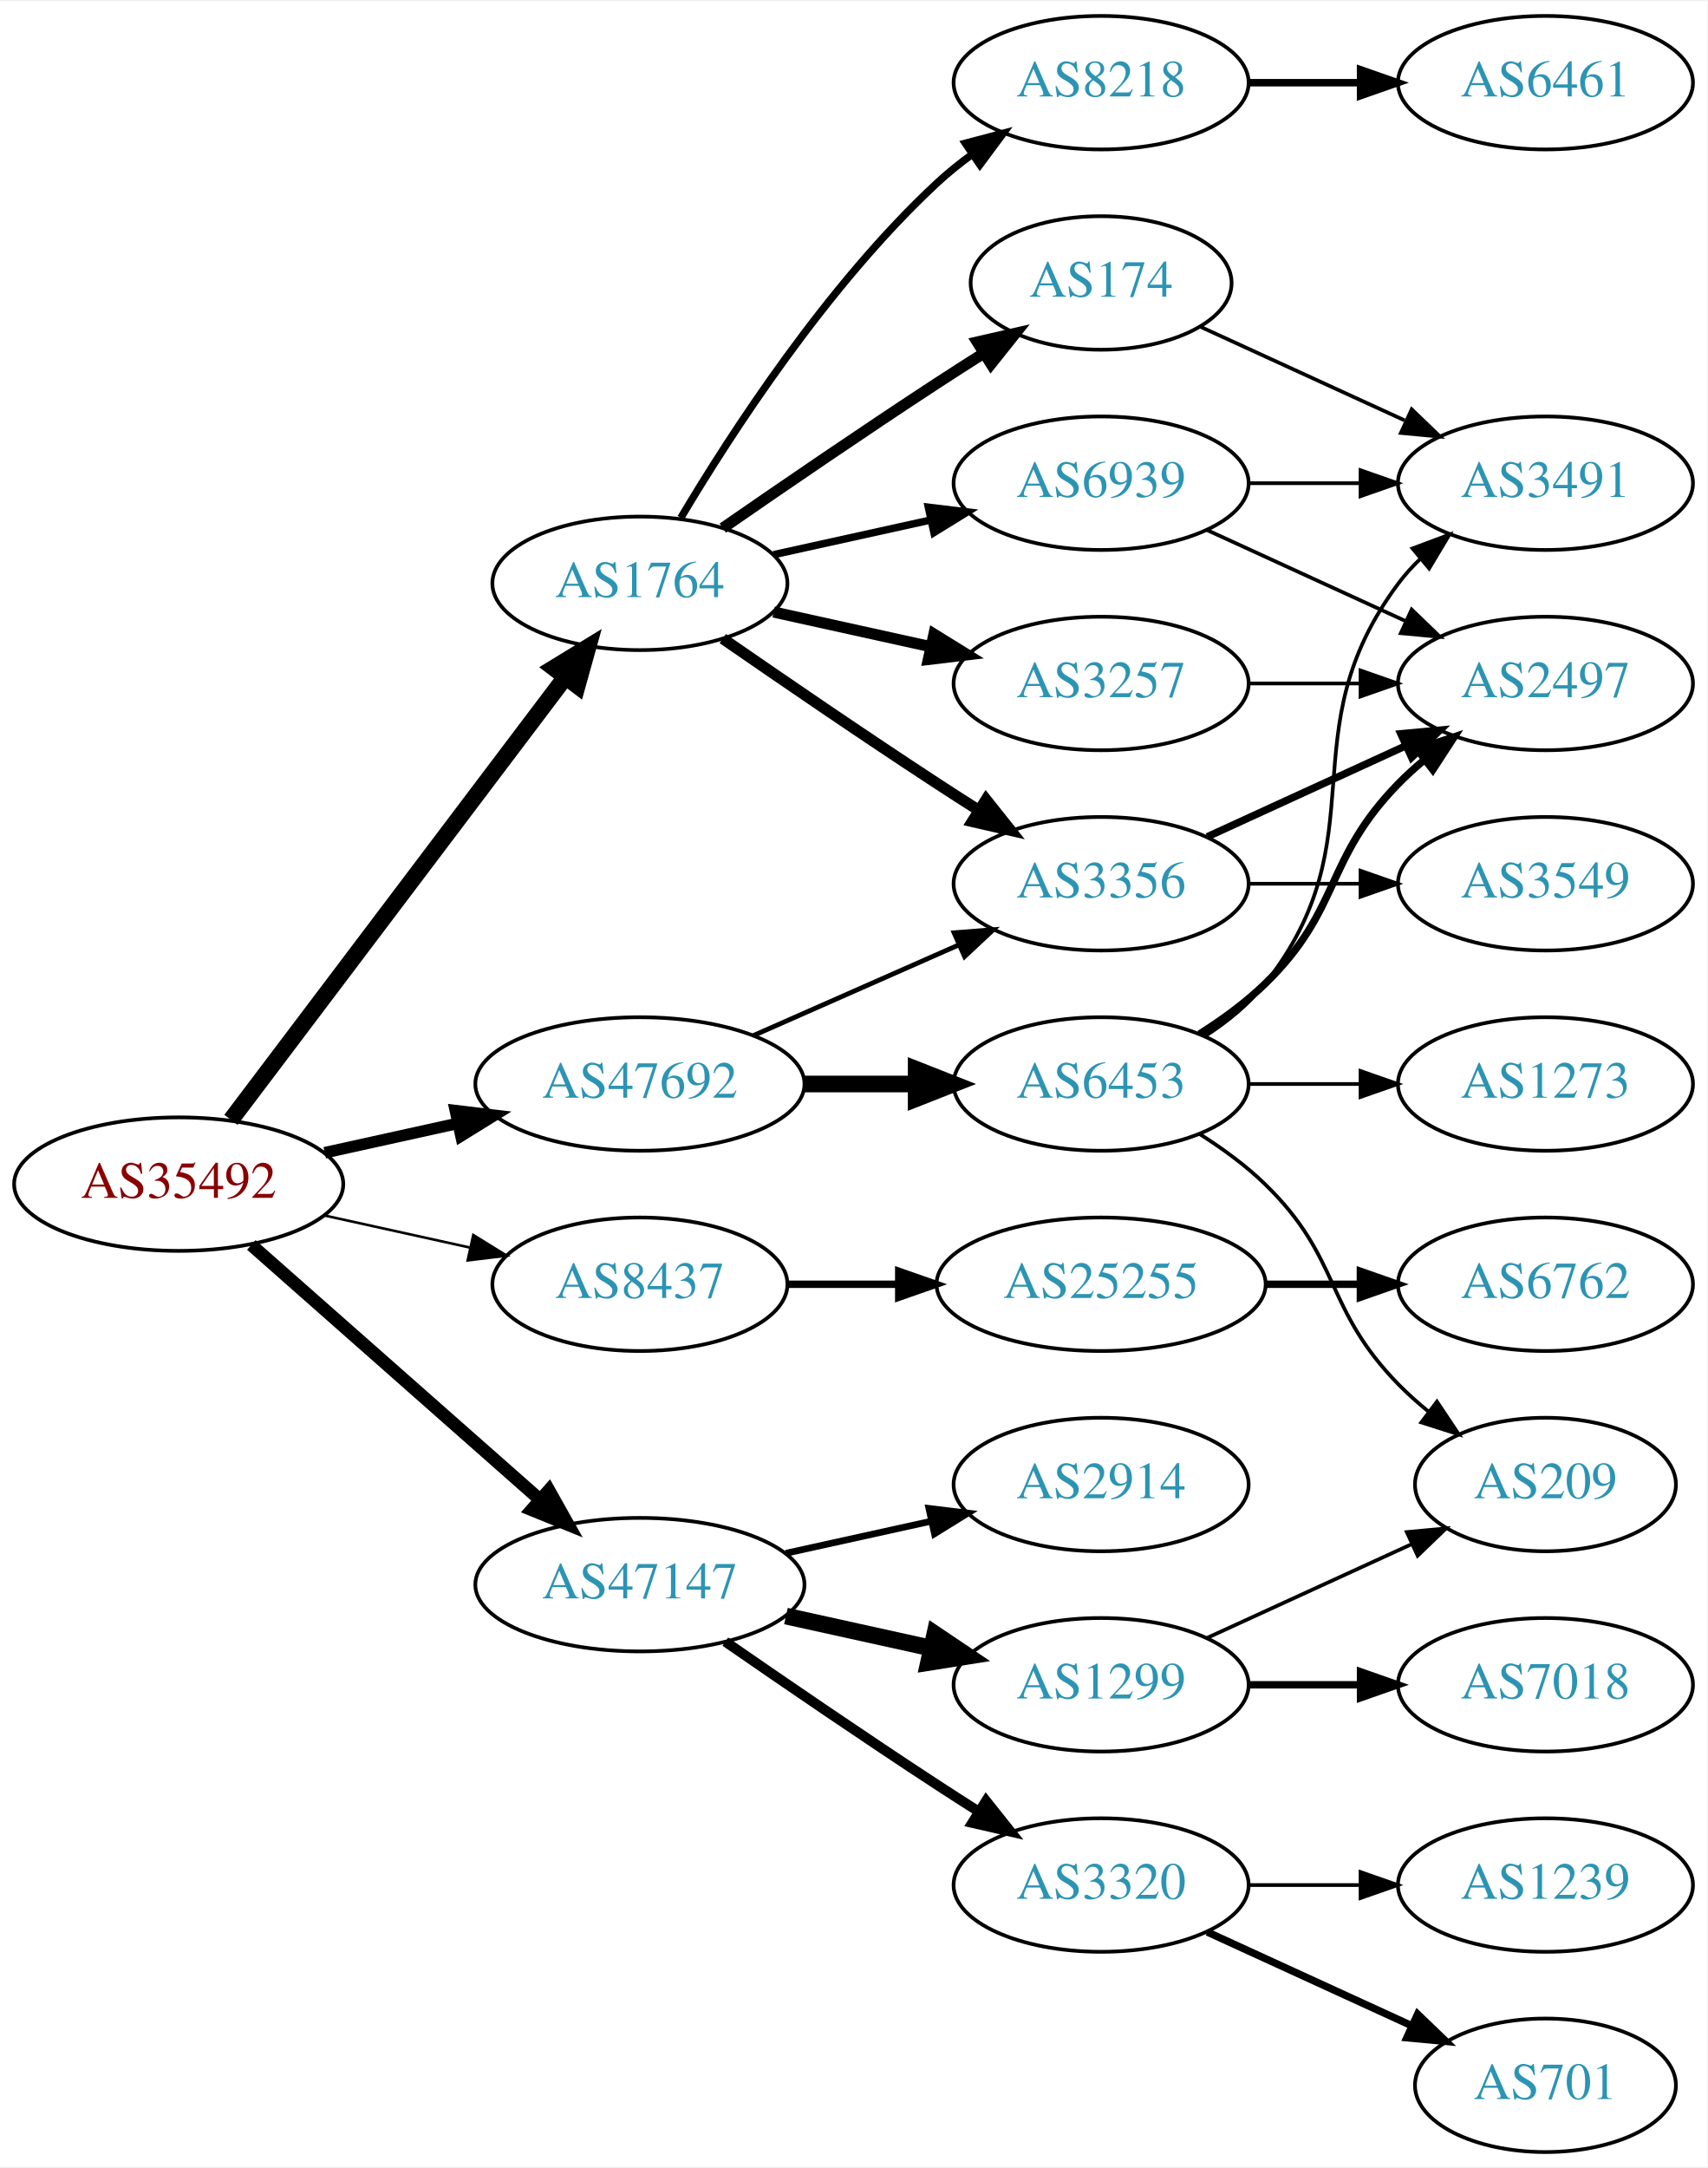
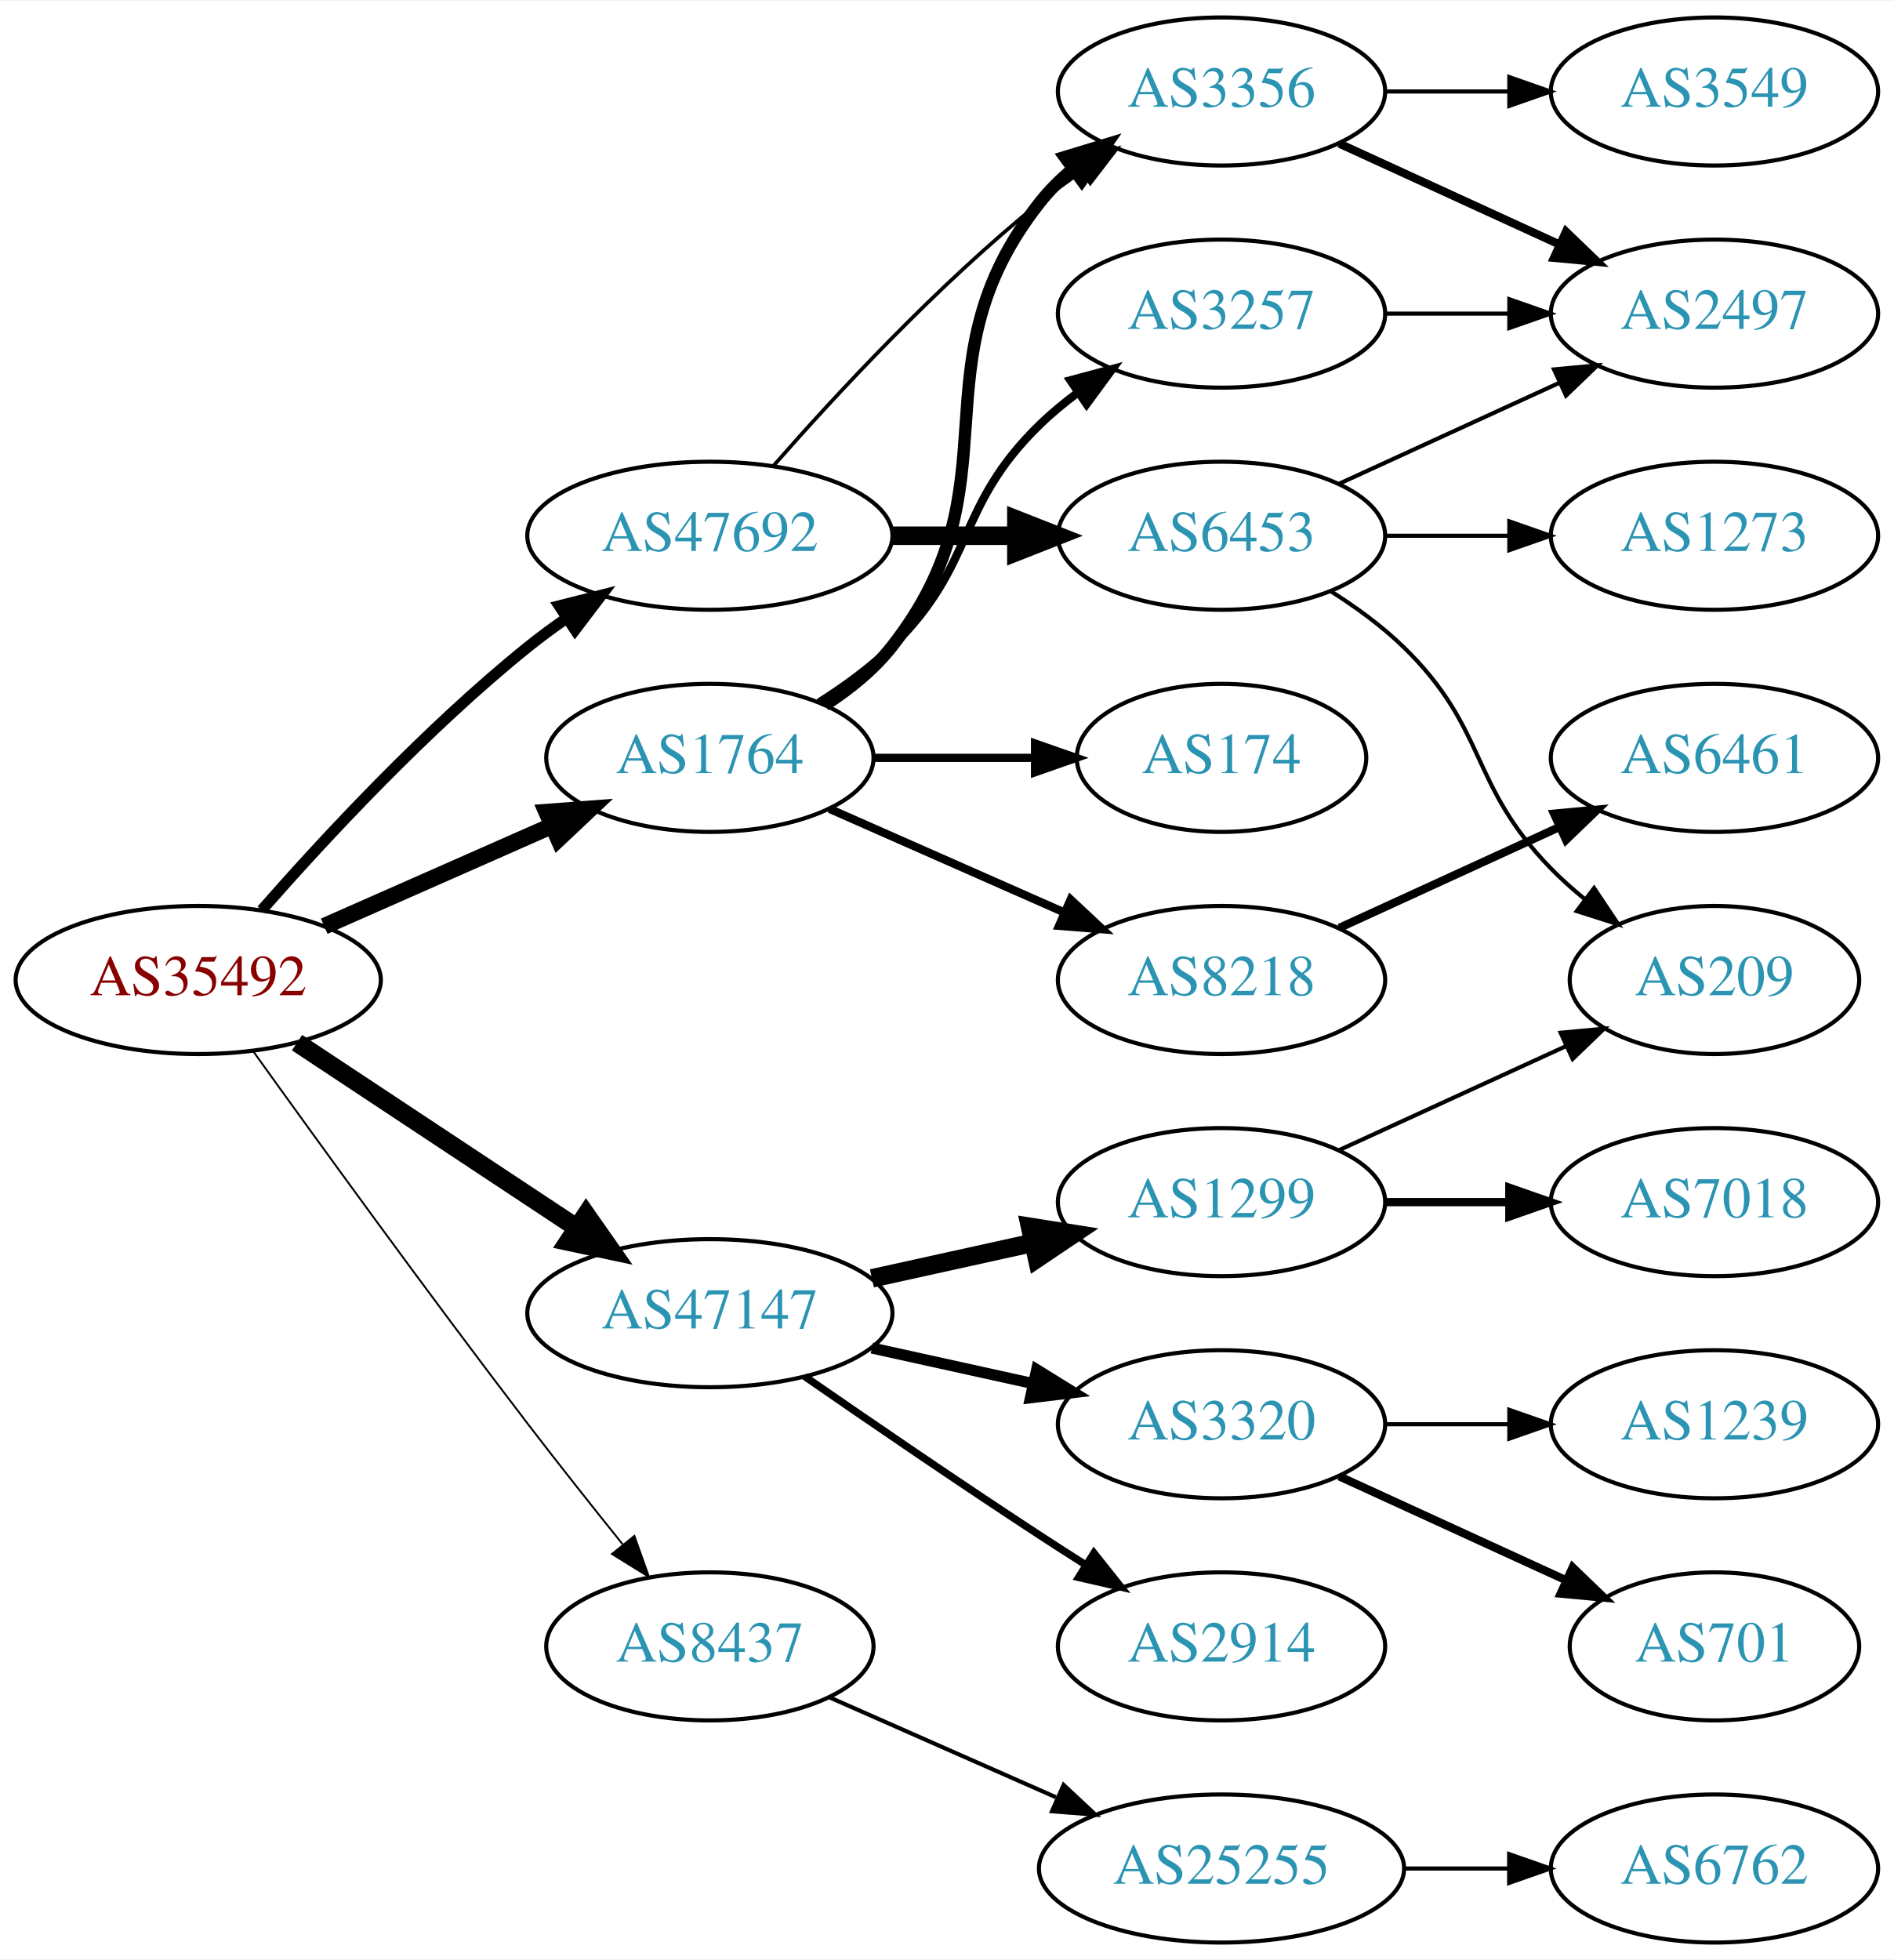
- <svg xmlns="http://www.w3.org/2000/svg" xmlns:xlink="http://www.w3.org/1999/xlink" width="460pt" height="584pt" viewBox="0.00 0.00 460.47 584.00">
-   <g id="graph0" class="graph" transform="scale(1 1) rotate(0) translate(4 580)">
-     <polygon fill="white" stroke="none" points="-4,4 -4,-580 456.469,-580 456.469,4 -4,4" />
+ <svg xmlns="http://www.w3.org/2000/svg" xmlns:xlink="http://www.w3.org/1999/xlink" width="460pt" height="476pt" viewBox="0.00 0.00 460.47 476.00">
+   <g id="graph0" class="graph" transform="scale(1 1) rotate(0) translate(4 472)">
+     <polygon fill="white" stroke="none" points="-4,4 -4,-472 456.469,-472 456.469,4 -4,4" />
    <g id="node1" class="node">
      <g id="a_node1">
        <a xlink:href="/asn/35492" xlink:title="AS35492 ~ FUNKFEUER [AT]">
-           <ellipse fill="#ffffff" stroke="black" cx="44.196" cy="-261" rx="44.393" ry="18" />
-           <text text-anchor="middle" x="44.196" y="-257.3" font-family="Times,serif" font-size="14.00" fill="#880000">AS35492</text>
+           <ellipse fill="#ffffff" stroke="black" cx="44.196" cy="-234" rx="44.393" ry="18" />
+           <text text-anchor="middle" x="44.196" y="-230.3" font-family="Times,serif" font-size="14.00" fill="#880000">AS35492</text>
        </a>
      </g>
    </g>
    <g id="node2" class="node">
      <g id="a_node2">
        <a xlink:href="/asn/1764" xlink:title="AS1764 ~ NEXTLAYER-AS [AT]">
-           <ellipse fill="#ffffff" stroke="black" cx="168.588" cy="-423" rx="39.794" ry="18" />
-           <text text-anchor="middle" x="168.588" y="-419.3" font-family="Times,serif" font-size="14.00" fill="#2c94b3">AS1764</text>
+           <ellipse fill="#ffffff" stroke="black" cx="168.588" cy="-288" rx="39.794" ry="18" />
+           <text text-anchor="middle" x="168.588" y="-284.3" font-family="Times,serif" font-size="14.00" fill="#2c94b3">AS1764</text>
        </a>
      </g>
    </g>
    <g id="edge1" class="edge">
-       <path fill="none" stroke="black" stroke-width="4.5" d="M58.294,-278.337C79.919,-306.96 123.19,-364.233 148.312,-397.486" />
-       <polygon fill="black" stroke="black" stroke-width="4.5" points="145.415,-400.183 154.584,-405.788 151.698,-395.435 145.415,-400.183" />
+       <path fill="none" stroke="black" stroke-width="4.05" d="M74.824,-247.072C91.418,-254.393 112.278,-263.597 130.011,-271.421" />
+       <polygon fill="black" stroke="black" stroke-width="4.05" points="128.915,-274.81 139.495,-275.605 131.776,-268.326 128.915,-274.81" />
    </g>
    <g id="node3" class="node">
      <g id="a_node3">
        <a xlink:href="/asn/8437" xlink:title="AS8437 ~ Hutchison Drei Austria GmbH [AT]">
-           <ellipse fill="#ffffff" stroke="black" cx="168.588" cy="-234" rx="39.794" ry="18" />
-           <text text-anchor="middle" x="168.588" y="-230.3" font-family="Times,serif" font-size="14.00" fill="#2c94b3">AS8437</text>
+           <ellipse fill="#ffffff" stroke="black" cx="168.588" cy="-72" rx="39.794" ry="18" />
+           <text text-anchor="middle" x="168.588" y="-68.3" font-family="Times,serif" font-size="14.00" fill="#2c94b3">AS8437</text>
        </a>
      </g>
    </g>
    <g id="edge2" class="edge">
-       <path fill="none" stroke="black" stroke-width="0.692" d="M83.586,-252.531C95.977,-249.798 109.824,-246.743 122.644,-243.915" />
-       <polygon fill="black" stroke="black" stroke-width="0.692" points="123.648,-247.278 132.659,-241.705 122.14,-240.442 123.648,-247.278" />
+       <path fill="none" stroke="black" stroke-width="0.45" d="M57.594,-216.626C73,-195.147 100.213,-157.562 124.392,-126 131.771,-116.368 140.055,-105.926 147.381,-96.813" />
+       <polygon fill="black" stroke="black" stroke-width="0.45" points="150.227,-98.86 153.786,-88.88 144.781,-94.463 150.227,-98.86" />
    </g>
    <g id="node4" class="node">
      <g id="a_node4">
        <a xlink:href="/asn/47147" xlink:title="AS47147 ~ ANEXIA Internetdienstleistungs GmbH [AT]">
          <ellipse fill="#ffffff" stroke="black" cx="168.588" cy="-153" rx="44.393" ry="18" />
          <text text-anchor="middle" x="168.588" y="-149.3" font-family="Times,serif" font-size="14.00" fill="#2c94b3">AS47147</text>
        </a>
      </g>
    </g>
    <g id="edge3" class="edge">
-       <path fill="none" stroke="black" stroke-width="3.462" d="M63.785,-244.597C84.482,-226.333 118.089,-196.678 141.434,-176.079" />
-       <polygon fill="black" stroke="black" stroke-width="3.462" points="144.043,-178.444 149.226,-169.203 139.412,-173.195 144.043,-178.444" />
+       <path fill="none" stroke="black" stroke-width="4.5" d="M68.217,-218.765C87.449,-206.037 115.056,-187.766 136.294,-173.711" />
+       <polygon fill="black" stroke="black" stroke-width="4.5" points="138.504,-176.97 144.67,-168.167 134.158,-170.403 138.504,-176.97" />
    </g>
    <g id="node5" class="node">
      <g id="a_node5">
        <a xlink:href="/asn/47692" xlink:title="AS47692 ~ Nessus GmbH [AT]">
-           <ellipse fill="#ffffff" stroke="black" cx="168.588" cy="-288" rx="44.393" ry="18" />
-           <text text-anchor="middle" x="168.588" y="-284.3" font-family="Times,serif" font-size="14.00" fill="#2c94b3">AS47692</text>
+           <ellipse fill="#ffffff" stroke="black" cx="168.588" cy="-342" rx="44.393" ry="18" />
+           <text text-anchor="middle" x="168.588" y="-338.3" font-family="Times,serif" font-size="14.00" fill="#2c94b3">AS47692</text>
        </a>
      </g>
    </g>
    <g id="edge4" class="edge">
-       <path fill="none" stroke="black" stroke-width="3.115" d="M83.586,-269.469C94.978,-271.982 107.6,-274.767 119.525,-277.397" />
-       <polygon fill="black" stroke="black" stroke-width="3.115" points="118.815,-280.825 129.335,-279.561 120.323,-273.989 118.815,-280.825" />
+       <path fill="none" stroke="black" stroke-width="2.7" d="M59.629,-250.983C74.76,-268.229 99.724,-295.148 124.392,-315 127.32,-317.357 130.467,-319.675 133.678,-321.902" />
+       <polygon fill="black" stroke="black" stroke-width="2.7" points="131.954,-324.958 142.226,-327.552 135.814,-319.118 131.954,-324.958" />
    </g>
    <g id="node6" class="node">
      <g id="a_node6">
-         <a xlink:href="/asn/174" xlink:title="AS174 ~ Cogent Communications [US]">
-           <ellipse fill="#ffffff" stroke="black" cx="292.98" cy="-504" rx="35.194" ry="18" />
-           <text text-anchor="middle" x="292.98" y="-500.3" font-family="Times,serif" font-size="14.00" fill="#2c94b3">AS174</text>
+         <a xlink:href="/asn/3356" xlink:title="AS3356 ~ Level 3 Parent, LLC [US]">
+           <ellipse fill="#ffffff" stroke="black" cx="292.98" cy="-450" rx="39.794" ry="18" />
+           <text text-anchor="middle" x="292.98" y="-446.3" font-family="Times,serif" font-size="14.00" fill="#2c94b3">AS3356</text>
        </a>
      </g>
    </g>
    <g id="edge5" class="edge">
-       <path fill="none" stroke="black" stroke-width="3" d="M190.945,-437.901C206.796,-448.877 228.999,-464.079 248.784,-477 252.829,-479.642 257.114,-482.385 261.354,-485.067" />
-       <polygon fill="black" stroke="black" stroke-width="3" points="259.568,-488.079 269.898,-490.432 263.291,-482.15 259.568,-488.079" />
+       <path fill="none" stroke="black" stroke-width="3" d="M196.56,-300.855C202.548,-304.72 208.408,-309.441 212.784,-315 244.083,-354.754 217.486,-383.246 248.784,-423 251.109,-425.953 253.853,-428.67 256.812,-431.147" />
+       <polygon fill="black" stroke="black" stroke-width="3" points="254.872,-434.064 265.009,-437.145 259.005,-428.415 254.872,-434.064" />
    </g>
    <g id="node7" class="node">
      <g id="a_node7">
-         <a xlink:href="/asn/3356" xlink:title="AS3356 ~ Level 3 Parent, LLC [US]">
-           <ellipse fill="#ffffff" stroke="black" cx="292.98" cy="-342" rx="39.794" ry="18" />
-           <text text-anchor="middle" x="292.98" y="-338.3" font-family="Times,serif" font-size="14.00" fill="#2c94b3">AS3356</text>
+         <a xlink:href="/asn/3257" xlink:title="AS3257 ~ GTT [DE]">
+           <ellipse fill="#ffffff" stroke="black" cx="292.98" cy="-396" rx="39.794" ry="18" />
+           <text text-anchor="middle" x="292.98" y="-392.3" font-family="Times,serif" font-size="14.00" fill="#2c94b3">AS3257</text>
        </a>
      </g>
    </g>
    <g id="edge6" class="edge">
-       <path fill="none" stroke="black" stroke-width="3" d="M190.945,-408.099C206.796,-397.123 228.999,-381.921 248.784,-369 252.366,-366.661 256.137,-364.241 259.897,-361.856" />
-       <polygon fill="black" stroke="black" stroke-width="3" points="261.959,-364.693 268.558,-356.404 258.23,-358.769 261.959,-364.693" />
+       <path fill="none" stroke="black" stroke-width="2" d="M195.117,-301.462C201.28,-305.362 207.582,-309.948 212.784,-315 233.478,-335.094 228.091,-348.906 248.784,-369 251.629,-371.763 254.803,-374.386 258.103,-376.834" />
+       <polygon fill="black" stroke="black" stroke-width="2" points="256.22,-379.786 266.451,-382.538 260.169,-374.006 256.22,-379.786" />
    </g>
    <g id="node8" class="node">
      <g id="a_node8">
        <a xlink:href="/asn/8218" xlink:title="AS8218 ~ legacy Neotelecoms [FR]">
-           <ellipse fill="#ffffff" stroke="black" cx="292.98" cy="-558" rx="39.794" ry="18" />
-           <text text-anchor="middle" x="292.98" y="-554.3" font-family="Times,serif" font-size="14.00" fill="#2c94b3">AS8218</text>
+           <ellipse fill="#ffffff" stroke="black" cx="292.98" cy="-234" rx="39.794" ry="18" />
+           <text text-anchor="middle" x="292.98" y="-230.3" font-family="Times,serif" font-size="14.00" fill="#2c94b3">AS8218</text>
        </a>
      </g>
    </g>
    <g id="edge7" class="edge">
-       <path fill="none" stroke="black" stroke-width="2" d="M179.634,-440.671C193.205,-463.472 219.137,-503.472 248.784,-531 251.691,-533.699 254.904,-536.28 258.228,-538.703" />
-       <polygon fill="black" stroke="black" stroke-width="2" points="256.363,-541.667 266.606,-544.375 260.287,-535.87 256.363,-541.667" />
+       <path fill="none" stroke="black" stroke-width="2" d="M197.667,-275.611C214.615,-268.134 236.413,-258.517 254.782,-250.412" />
+       <polygon fill="black" stroke="black" stroke-width="2" points="256.296,-253.57 264.032,-246.331 253.47,-247.166 256.296,-253.57" />
    </g>
    <g id="node9" class="node">
      <g id="a_node9">
-         <a xlink:href="/asn/3257" xlink:title="AS3257 ~ GTT [DE]">
-           <ellipse fill="#ffffff" stroke="black" cx="292.98" cy="-396" rx="39.794" ry="18" />
-           <text text-anchor="middle" x="292.98" y="-392.3" font-family="Times,serif" font-size="14.00" fill="#2c94b3">AS3257</text>
+         <a xlink:href="/asn/174" xlink:title="AS174 ~ Cogent Communications [US]">
+           <ellipse fill="#ffffff" stroke="black" cx="292.98" cy="-288" rx="35.194" ry="18" />
+           <text text-anchor="middle" x="292.98" y="-284.3" font-family="Times,serif" font-size="14.00" fill="#2c94b3">AS174</text>
        </a>
      </g>
    </g>
    <g id="edge8" class="edge">
-       <path fill="none" stroke="black" stroke-width="3" d="M204.661,-415.263C217.848,-412.354 233.028,-409.005 246.994,-405.924" />
-       <polygon fill="black" stroke="black" stroke-width="3" points="247.891,-409.31 256.903,-403.738 246.383,-402.475 247.891,-409.31" />
+       <path fill="none" stroke="black" stroke-width="2" d="M208.314,-288C220.803,-288 234.742,-288 247.605,-288" />
+       <polygon fill="black" stroke="black" stroke-width="2" points="247.643,-291.5 257.643,-288 247.643,-284.5 247.643,-291.5" />
+     </g>
+     <g id="node13" class="node">
+       <g id="a_node13">
+         <a xlink:href="/asn/25255" xlink:title="AS25255 ~ ==&gt; TELE2 AUSTRIA &lt;== [AT]">
+           <ellipse fill="#ffffff" stroke="black" cx="292.98" cy="-18" rx="44.393" ry="18" />
+           <text text-anchor="middle" x="292.98" y="-14.3" font-family="Times,serif" font-size="14.00" fill="#2c94b3">AS25255</text>
+         </a>
+       </g>
+     </g>
+     <g id="edge12" class="edge">
+       <path fill="none" stroke="black" d="M197.667,-59.611C213.984,-52.413 234.794,-43.231 252.714,-35.325" />
+       <polygon fill="black" stroke="black" points="254.588,-38.323 262.325,-31.084 251.763,-31.919 254.588,-38.323" />
+     </g>
+     <g id="node15" class="node">
+       <g id="a_node15">
+         <a xlink:href="/asn/1299" xlink:title="AS1299 ~ Telia Carrier [EU]">
+           <ellipse fill="#ffffff" stroke="black" cx="292.98" cy="-180" rx="39.794" ry="18" />
+           <text text-anchor="middle" x="292.98" y="-176.3" font-family="Times,serif" font-size="14.00" fill="#2c94b3">AS1299</text>
+         </a>
+       </g>
+     </g>
+     <g id="edge14" class="edge">
+       <path fill="none" stroke="black" stroke-width="4.5" d="M207.978,-161.469C220.369,-164.202 234.216,-167.257 247.036,-170.085" />
+       <polygon fill="black" stroke="black" stroke-width="4.5" points="246.438,-173.985 257.051,-172.295 248.134,-166.295 246.438,-173.985" />
+     </g>
+     <g id="node16" class="node">
+       <g id="a_node16">
+         <a xlink:href="/asn/2914" xlink:title="AS2914 ~ NTT America, Inc. [US]">
+           <ellipse fill="#ffffff" stroke="black" cx="292.98" cy="-72" rx="39.794" ry="18" />
+           <text text-anchor="middle" x="292.98" y="-68.3" font-family="Times,serif" font-size="14.00" fill="#2c94b3">AS2914</text>
+         </a>
+       </g>
+     </g>
+     <g id="edge15" class="edge">
+       <path fill="none" stroke="black" stroke-width="1.8" d="M191.619,-137.633C207.421,-126.695 229.278,-111.739 248.784,-99 252.366,-96.661 256.137,-94.241 259.897,-91.856" />
+       <polygon fill="black" stroke="black" stroke-width="1.8" points="261.959,-94.693 268.558,-86.404 258.23,-88.769 261.959,-94.693" />
+     </g>
+     <g id="node17" class="node">
+       <g id="a_node17">
+         <a xlink:href="/asn/3320" xlink:title="AS3320 ~ DTAG [DE]">
+           <ellipse fill="#ffffff" stroke="black" cx="292.98" cy="-126" rx="39.794" ry="18" />
+           <text text-anchor="middle" x="292.98" y="-122.3" font-family="Times,serif" font-size="14.00" fill="#2c94b3">AS3320</text>
+         </a>
+       </g>
+     </g>
+     <g id="edge16" class="edge">
+       <path fill="none" stroke="black" stroke-width="2.7" d="M207.978,-144.531C220.369,-141.798 234.216,-138.743 247.036,-135.915" />
+       <polygon fill="black" stroke="black" stroke-width="2.7" points="248.04,-139.278 257.051,-133.705 246.532,-132.442 248.04,-139.278" />
+     </g>
+     <g id="edge22" class="edge">
+       <path fill="none" stroke="black" stroke-width="0.9" d="M184.021,-358.983C199.152,-376.229 224.116,-403.148 248.784,-423 252.04,-425.62 255.565,-428.192 259.149,-430.646" />
+       <polygon fill="black" stroke="black" stroke-width="0.9" points="257.237,-433.577 267.522,-436.121 261.068,-427.719 257.237,-433.577" />
+     </g>
+     <g id="node22" class="node">
+       <g id="a_node22">
+         <a xlink:href="/asn/6453" xlink:title="AS6453 ~ TATA COMMUNICATIONS (AMERICA) INC [US]">
+           <ellipse fill="#ffffff" stroke="black" cx="292.98" cy="-342" rx="39.794" ry="18" />
+           <text text-anchor="middle" x="292.98" y="-338.3" font-family="Times,serif" font-size="14.00" fill="#2c94b3">AS6453</text>
+         </a>
+       </g>
+     </g>
+     <g id="edge21" class="edge">
+       <path fill="none" stroke="black" stroke-width="4.5" d="M213.084,-342C222.773,-342 233.11,-342 243.002,-342" />
+       <polygon fill="black" stroke="black" stroke-width="4.5" points="243.105,-345.938 253.105,-342 243.105,-338.063 243.105,-345.938" />
    </g>
    <g id="node10" class="node">
      <g id="a_node10">
-         <a xlink:href="/asn/6939" xlink:title="AS6939 ~ Hurricane Electric LLC [US]">
-           <ellipse fill="#ffffff" stroke="black" cx="292.98" cy="-450" rx="39.794" ry="18" />
-           <text text-anchor="middle" x="292.98" y="-446.3" font-family="Times,serif" font-size="14.00" fill="#2c94b3">AS6939</text>
+         <a xlink:href="/asn/2497" xlink:title="AS2497 ~ Internet Initiative Japan Inc. [JP]">
+           <ellipse fill="#ffffff" stroke="black" cx="412.823" cy="-396" rx="39.794" ry="18" />
+           <text text-anchor="middle" x="412.823" y="-392.3" font-family="Times,serif" font-size="14.00" fill="#2c94b3">AS2497</text>
        </a>
      </g>
    </g>
    <g id="edge9" class="edge">
-       <path fill="none" stroke="black" stroke-width="2" d="M204.661,-430.737C217.848,-433.646 233.028,-436.995 246.994,-440.076" />
-       <polygon fill="black" stroke="black" stroke-width="2" points="246.383,-443.525 256.903,-442.262 247.891,-436.69 246.383,-443.525" />
-     </g>
-     <g id="node15" class="node">
-       <g id="a_node15">
-         <a xlink:href="/asn/25255" xlink:title="AS25255 ~ ==&gt; TELE2 AUSTRIA &lt;== [AT]">
-           <ellipse fill="#ffffff" stroke="black" cx="292.98" cy="-234" rx="44.393" ry="18" />
-           <text text-anchor="middle" x="292.98" y="-230.3" font-family="Times,serif" font-size="14.00" fill="#2c94b3">AS25255</text>
-         </a>
-       </g>
-     </g>
-     <g id="edge14" class="edge">
-       <path fill="none" stroke="black" stroke-width="2" d="M208.314,-234C217.774,-234 228.066,-234 238.092,-234" />
-       <polygon fill="black" stroke="black" stroke-width="2" points="238.399,-237.5 248.399,-234 238.399,-230.5 238.399,-237.5" />
-     </g>
-     <g id="node17" class="node">
-       <g id="a_node17">
-         <a xlink:href="/asn/2914" xlink:title="AS2914 ~ NTT America, Inc. [US]">
-           <ellipse fill="#ffffff" stroke="black" cx="292.98" cy="-180" rx="39.794" ry="18" />
-           <text text-anchor="middle" x="292.98" y="-176.3" font-family="Times,serif" font-size="14.00" fill="#2c94b3">AS2914</text>
-         </a>
-       </g>
-     </g>
-     <g id="edge16" class="edge">
-       <path fill="none" stroke="black" stroke-width="1.8" d="M207.978,-161.469C220.369,-164.202 234.216,-167.257 247.036,-170.085" />
-       <polygon fill="black" stroke="black" stroke-width="1.8" points="246.532,-173.558 257.051,-172.295 248.04,-166.722 246.532,-173.558" />
-     </g>
-     <g id="node18" class="node">
-       <g id="a_node18">
-         <a xlink:href="/asn/1299" xlink:title="AS1299 ~ Telia Carrier [EU]">
-           <ellipse fill="#ffffff" stroke="black" cx="292.98" cy="-126" rx="39.794" ry="18" />
-           <text text-anchor="middle" x="292.98" y="-122.3" font-family="Times,serif" font-size="14.00" fill="#2c94b3">AS1299</text>
-         </a>
-       </g>
-     </g>
-     <g id="edge17" class="edge">
-       <path fill="none" stroke="black" stroke-width="4.5" d="M207.978,-144.531C220.369,-141.798 234.216,-138.743 247.036,-135.915" />
-       <polygon fill="black" stroke="black" stroke-width="4.5" points="248.134,-139.705 257.051,-133.705 246.438,-132.015 248.134,-139.705" />
-     </g>
-     <g id="node19" class="node">
-       <g id="a_node19">
-         <a xlink:href="/asn/3320" xlink:title="AS3320 ~ DTAG [DE]">
-           <ellipse fill="#ffffff" stroke="black" cx="292.98" cy="-72" rx="39.794" ry="18" />
-           <text text-anchor="middle" x="292.98" y="-68.3" font-family="Times,serif" font-size="14.00" fill="#2c94b3">AS3320</text>
-         </a>
-       </g>
-     </g>
-     <g id="edge18" class="edge">
-       <path fill="none" stroke="black" stroke-width="2.7" d="M191.619,-137.633C207.421,-126.695 229.278,-111.739 248.784,-99 252.366,-96.661 256.137,-94.241 259.897,-91.856" />
-       <polygon fill="black" stroke="black" stroke-width="2.7" points="261.959,-94.693 268.558,-86.404 258.23,-88.769 261.959,-94.693" />
-     </g>
-     <g id="edge24" class="edge">
-       <path fill="none" stroke="black" stroke-width="1.286" d="M199.216,-301.072C215.81,-308.393 236.67,-317.597 254.403,-325.421" />
-       <polygon fill="black" stroke="black" stroke-width="1.286" points="253.325,-328.77 263.887,-329.605 256.151,-322.366 253.325,-328.77" />
-     </g>
-     <g id="node24" class="node">
-       <g id="a_node24">
-         <a xlink:href="/asn/6453" xlink:title="AS6453 ~ TATA COMMUNICATIONS (AMERICA) INC [US]">
-           <ellipse fill="#ffffff" stroke="black" cx="292.98" cy="-288" rx="39.794" ry="18" />
-           <text text-anchor="middle" x="292.98" y="-284.3" font-family="Times,serif" font-size="14.00" fill="#2c94b3">AS6453</text>
-         </a>
-       </g>
-     </g>
-     <g id="edge23" class="edge">
-       <path fill="none" stroke="black" stroke-width="4.5" d="M213.084,-288C222.773,-288 233.11,-288 243.002,-288" />
-       <polygon fill="black" stroke="black" stroke-width="4.5" points="243.105,-291.938 253.105,-288 243.105,-284.063 243.105,-291.938" />
-     </g>
-     <g id="node14" class="node">
-       <g id="a_node14">
-         <a xlink:href="/asn/3491" xlink:title="AS3491 ~ PCCW Global, Inc. [US]">
-           <ellipse fill="#ffffff" stroke="black" cx="412.823" cy="-450" rx="39.794" ry="18" />
-           <text text-anchor="middle" x="412.823" y="-446.3" font-family="Times,serif" font-size="14.00" fill="#2c94b3">AS3491</text>
-         </a>
-       </g>
-     </g>
-     <g id="edge13" class="edge">
-       <path fill="none" stroke="black" d="M319.841,-492.149C335.962,-484.762 356.964,-475.138 374.83,-466.952" />
-       <polygon fill="black" stroke="black" points="376.748,-469.923 384.381,-462.575 373.832,-463.559 376.748,-469.923" />
+       <path fill="none" stroke="black" stroke-width="2" d="M321.609,-437.339C337.566,-430.027 357.837,-420.739 375.119,-412.819" />
+       <polygon fill="black" stroke="black" stroke-width="2" points="376.734,-415.929 384.367,-408.581 373.818,-409.565 376.734,-415.929" />
    </g>
    <g id="node11" class="node">
      <g id="a_node11">
        <a xlink:href="/asn/3549" xlink:title="AS3549 ~ Level 3 Parent, LLC [US]">
+           <ellipse fill="#ffffff" stroke="black" cx="412.823" cy="-450" rx="39.794" ry="18" />
+           <text text-anchor="middle" x="412.823" y="-446.3" font-family="Times,serif" font-size="14.00" fill="#2c94b3">AS3549</text>
+         </a>
+       </g>
+     </g>
+     <g id="edge10" class="edge">
+       <path fill="none" stroke="black" d="M332.893,-450C342.446,-450 352.796,-450 362.759,-450" />
+       <polygon fill="black" stroke="black" points="362.951,-453.5 372.951,-450 362.951,-446.5 362.951,-453.5" />
+     </g>
+     <g id="edge26" class="edge">
+       <path fill="none" stroke="black" d="M332.893,-396C342.446,-396 352.796,-396 362.759,-396" />
+       <polygon fill="black" stroke="black" points="362.951,-399.5 372.951,-396 362.951,-392.5 362.951,-399.5" />
+     </g>
+     <g id="node12" class="node">
+       <g id="a_node12">
+         <a xlink:href="/asn/6461" xlink:title="AS6461 ~ Zayo Bandwidth [US]">
+           <ellipse fill="#ffffff" stroke="black" cx="412.823" cy="-288" rx="39.794" ry="18" />
+           <text text-anchor="middle" x="412.823" y="-284.3" font-family="Times,serif" font-size="14.00" fill="#2c94b3">AS6461</text>
+         </a>
+       </g>
+     </g>
+     <g id="edge11" class="edge">
+       <path fill="none" stroke="black" stroke-width="2" d="M321.609,-246.661C337.566,-253.973 357.837,-263.261 375.119,-271.181" />
+       <polygon fill="black" stroke="black" stroke-width="2" points="373.818,-274.435 384.367,-275.419 376.734,-268.071 373.818,-274.435" />
+     </g>
+     <g id="node14" class="node">
+       <g id="a_node14">
+         <a xlink:href="/asn/6762" xlink:title="AS6762 ~ TELECOM ITALIA SPARKLE S.p.A. [IT]">
+           <ellipse fill="#ffffff" stroke="black" cx="412.823" cy="-18" rx="39.794" ry="18" />
+           <text text-anchor="middle" x="412.823" y="-14.3" font-family="Times,serif" font-size="14.00" fill="#2c94b3">AS6762</text>
+         </a>
+       </g>
+     </g>
+     <g id="edge13" class="edge">
+       <path fill="none" stroke="black" d="M337.191,-18C345.504,-18 354.267,-18 362.749,-18" />
+       <polygon fill="black" stroke="black" points="362.908,-21.5 372.908,-18 362.908,-14.5 362.908,-21.5" />
+     </g>
+     <g id="node20" class="node">
+       <g id="a_node20">
+         <a xlink:href="/asn/7018" xlink:title="AS7018 ~ AT&amp;T Services, Inc. [US]">
+           <ellipse fill="#ffffff" stroke="black" cx="412.823" cy="-180" rx="39.794" ry="18" />
+           <text text-anchor="middle" x="412.823" y="-176.3" font-family="Times,serif" font-size="14.00" fill="#2c94b3">AS7018</text>
+         </a>
+       </g>
+     </g>
+     <g id="edge19" class="edge">
+       <path fill="none" stroke="black" stroke-width="2" d="M332.893,-180C342.446,-180 352.796,-180 362.759,-180" />
+       <polygon fill="black" stroke="black" stroke-width="2" points="362.951,-183.5 372.951,-180 362.951,-176.5 362.951,-183.5" />
+     </g>
+     <g id="node21" class="node">
+       <g id="a_node21">
+         <a xlink:href="/asn/209" xlink:title="AS209 ~ CenturyLink Communications, LLC [US]">
+           <ellipse fill="#ffffff" stroke="black" cx="412.823" cy="-234" rx="35.194" ry="18" />
+           <text text-anchor="middle" x="412.823" y="-230.3" font-family="Times,serif" font-size="14.00" fill="#2c94b3">AS209</text>
+         </a>
+       </g>
+     </g>
+     <g id="edge20" class="edge">
+       <path fill="none" stroke="black" d="M321.609,-192.661C338.025,-200.183 359.007,-209.798 376.604,-217.861" />
+       <polygon fill="black" stroke="black" points="375.432,-221.174 385.981,-222.158 378.348,-214.811 375.432,-221.174" />
+     </g>
+     <g id="node18" class="node">
+       <g id="a_node18">
+         <a xlink:href="/asn/1239" xlink:title="AS1239 ~ Sprint [US]">
+           <ellipse fill="#ffffff" stroke="black" cx="412.823" cy="-126" rx="39.794" ry="18" />
+           <text text-anchor="middle" x="412.823" y="-122.3" font-family="Times,serif" font-size="14.00" fill="#2c94b3">AS1239</text>
+         </a>
+       </g>
+     </g>
+     <g id="edge17" class="edge">
+       <path fill="none" stroke="black" d="M332.893,-126C342.446,-126 352.796,-126 362.759,-126" />
+       <polygon fill="black" stroke="black" points="362.951,-129.5 372.951,-126 362.951,-122.5 362.951,-129.5" />
+     </g>
+     <g id="node19" class="node">
+       <g id="a_node19">
+         <a xlink:href="/asn/701" xlink:title="AS701 ~ UUNET [US]">
+           <ellipse fill="#ffffff" stroke="black" cx="412.823" cy="-72" rx="35.194" ry="18" />
+           <text text-anchor="middle" x="412.823" y="-68.3" font-family="Times,serif" font-size="14.00" fill="#2c94b3">AS701</text>
+         </a>
+       </g>
+     </g>
+     <g id="edge18" class="edge">
+       <path fill="none" stroke="black" stroke-width="2" d="M321.609,-113.339C338.025,-105.817 359.007,-96.202 376.604,-88.139" />
+       <polygon fill="black" stroke="black" stroke-width="2" points="378.348,-91.189 385.981,-83.842 375.432,-84.826 378.348,-91.189" />
+     </g>
+     <g id="edge23" class="edge">
+       <path fill="none" stroke="black" d="M321.609,-354.661C337.566,-361.973 357.837,-371.261 375.119,-379.181" />
+       <polygon fill="black" stroke="black" points="373.818,-382.435 384.367,-383.419 376.734,-376.071 373.818,-382.435" />
+     </g>
+     <g id="edge24" class="edge">
+       <path fill="none" stroke="black" d="M319.509,-328.538C325.672,-324.638 331.974,-320.052 337.176,-315 357.87,-294.906 353.004,-281.617 373.176,-261 375.656,-258.466 378.402,-256.017 381.255,-253.696" />
+       <polygon fill="black" stroke="black" points="383.557,-256.343 389.44,-247.532 379.346,-250.752 383.557,-256.343" />
+     </g>
+     <g id="node23" class="node">
+       <g id="a_node23">
+         <a xlink:href="/asn/1273" xlink:title="AS1273 ~ Vodafone Group PLC [EU]">
          <ellipse fill="#ffffff" stroke="black" cx="412.823" cy="-342" rx="39.794" ry="18" />
-           <text text-anchor="middle" x="412.823" y="-338.3" font-family="Times,serif" font-size="14.00" fill="#2c94b3">AS3549</text>
-         </a>
-       </g>
-     </g>
-     <g id="edge10" class="edge">
+           <text text-anchor="middle" x="412.823" y="-338.3" font-family="Times,serif" font-size="14.00" fill="#2c94b3">AS1273</text>
+         </a>
+       </g>
+     </g>
+     <g id="edge25" class="edge">
      <path fill="none" stroke="black" d="M332.893,-342C342.446,-342 352.796,-342 362.759,-342" />
      <polygon fill="black" stroke="black" points="362.951,-345.5 372.951,-342 362.951,-338.5 362.951,-345.5" />
    </g>
-     <g id="node12" class="node">
-       <g id="a_node12">
-         <a xlink:href="/asn/2497" xlink:title="AS2497 ~ Internet Initiative Japan Inc. [JP]">
-           <ellipse fill="#ffffff" stroke="black" cx="412.823" cy="-396" rx="39.794" ry="18" />
-           <text text-anchor="middle" x="412.823" y="-392.3" font-family="Times,serif" font-size="14.00" fill="#2c94b3">AS2497</text>
-         </a>
-       </g>
-     </g>
-     <g id="edge11" class="edge">
-       <path fill="none" stroke="black" stroke-width="2" d="M321.609,-354.661C337.566,-361.973 357.837,-371.261 375.119,-379.181" />
-       <polygon fill="black" stroke="black" stroke-width="2" points="373.818,-382.435 384.367,-383.419 376.734,-376.071 373.818,-382.435" />
-     </g>
-     <g id="node13" class="node">
-       <g id="a_node13">
-         <a xlink:href="/asn/6461" xlink:title="AS6461 ~ Zayo Bandwidth [US]">
-           <ellipse fill="#ffffff" stroke="black" cx="412.823" cy="-558" rx="39.794" ry="18" />
-           <text text-anchor="middle" x="412.823" y="-554.3" font-family="Times,serif" font-size="14.00" fill="#2c94b3">AS6461</text>
-         </a>
-       </g>
-     </g>
-     <g id="edge12" class="edge">
-       <path fill="none" stroke="black" stroke-width="2" d="M332.893,-558C342.446,-558 352.796,-558 362.759,-558" />
-       <polygon fill="black" stroke="black" stroke-width="2" points="362.951,-561.5 372.951,-558 362.951,-554.5 362.951,-561.5" />
-     </g>
-     <g id="edge31" class="edge">
-       <path fill="none" stroke="black" d="M332.893,-396C342.446,-396 352.796,-396 362.759,-396" />
-       <polygon fill="black" stroke="black" points="362.951,-399.5 372.951,-396 362.951,-392.5 362.951,-399.5" />
-     </g>
-     <g id="edge30" class="edge">
-       <path fill="none" stroke="black" d="M321.609,-437.339C337.566,-430.027 357.837,-420.739 375.119,-412.819" />
-       <polygon fill="black" stroke="black" points="376.734,-415.929 384.367,-408.581 373.818,-409.565 376.734,-415.929" />
-     </g>
-     <g id="edge29" class="edge">
-       <path fill="none" stroke="black" d="M332.893,-450C342.446,-450 352.796,-450 362.759,-450" />
-       <polygon fill="black" stroke="black" points="362.951,-453.5 372.951,-450 362.951,-446.5 362.951,-453.5" />
-     </g>
-     <g id="node16" class="node">
-       <g id="a_node16">
-         <a xlink:href="/asn/6762" xlink:title="AS6762 ~ TELECOM ITALIA SPARKLE S.p.A. [IT]">
-           <ellipse fill="#ffffff" stroke="black" cx="412.823" cy="-234" rx="39.794" ry="18" />
-           <text text-anchor="middle" x="412.823" y="-230.3" font-family="Times,serif" font-size="14.00" fill="#2c94b3">AS6762</text>
-         </a>
-       </g>
-     </g>
-     <g id="edge15" class="edge">
-       <path fill="none" stroke="black" stroke-width="2" d="M337.191,-234C345.504,-234 354.267,-234 362.749,-234" />
-       <polygon fill="black" stroke="black" stroke-width="2" points="362.908,-237.5 372.908,-234 362.908,-230.5 362.908,-237.5" />
-     </g>
-     <g id="node22" class="node">
-       <g id="a_node22">
-         <a xlink:href="/asn/7018" xlink:title="AS7018 ~ AT&amp;T Services, Inc. [US]">
-           <ellipse fill="#ffffff" stroke="black" cx="412.823" cy="-126" rx="39.794" ry="18" />
-           <text text-anchor="middle" x="412.823" y="-122.3" font-family="Times,serif" font-size="14.00" fill="#2c94b3">AS7018</text>
-         </a>
-       </g>
-     </g>
-     <g id="edge21" class="edge">
-       <path fill="none" stroke="black" stroke-width="2" d="M332.893,-126C342.446,-126 352.796,-126 362.759,-126" />
-       <polygon fill="black" stroke="black" stroke-width="2" points="362.951,-129.5 372.951,-126 362.951,-122.5 362.951,-129.5" />
-     </g>
-     <g id="node23" class="node">
-       <g id="a_node23">
-         <a xlink:href="/asn/209" xlink:title="AS209 ~ CenturyLink Communications, LLC [US]">
-           <ellipse fill="#ffffff" stroke="black" cx="412.823" cy="-180" rx="35.194" ry="18" />
-           <text text-anchor="middle" x="412.823" y="-176.3" font-family="Times,serif" font-size="14.00" fill="#2c94b3">AS209</text>
-         </a>
-       </g>
-     </g>
-     <g id="edge22" class="edge">
-       <path fill="none" stroke="black" d="M321.609,-138.661C338.025,-146.183 359.007,-155.798 376.604,-163.861" />
-       <polygon fill="black" stroke="black" points="375.432,-167.174 385.981,-168.158 378.348,-160.811 375.432,-167.174" />
-     </g>
-     <g id="node20" class="node">
-       <g id="a_node20">
-         <a xlink:href="/asn/1239" xlink:title="AS1239 ~ Sprint [US]">
-           <ellipse fill="#ffffff" stroke="black" cx="412.823" cy="-72" rx="39.794" ry="18" />
-           <text text-anchor="middle" x="412.823" y="-68.3" font-family="Times,serif" font-size="14.00" fill="#2c94b3">AS1239</text>
-         </a>
-       </g>
-     </g>
-     <g id="edge19" class="edge">
-       <path fill="none" stroke="black" d="M332.893,-72C342.446,-72 352.796,-72 362.759,-72" />
-       <polygon fill="black" stroke="black" points="362.951,-75.5 372.951,-72 362.951,-68.5 362.951,-75.5" />
-     </g>
-     <g id="node21" class="node">
-       <g id="a_node21">
-         <a xlink:href="/asn/701" xlink:title="AS701 ~ UUNET [US]">
-           <ellipse fill="#ffffff" stroke="black" cx="412.823" cy="-18" rx="35.194" ry="18" />
-           <text text-anchor="middle" x="412.823" y="-14.3" font-family="Times,serif" font-size="14.00" fill="#2c94b3">AS701</text>
-         </a>
-       </g>
-     </g>
-     <g id="edge20" class="edge">
-       <path fill="none" stroke="black" stroke-width="2" d="M321.609,-59.339C338.025,-51.817 359.007,-42.202 376.604,-34.139" />
-       <polygon fill="black" stroke="black" stroke-width="2" points="378.348,-37.189 385.981,-29.842 375.432,-30.826 378.348,-37.189" />
-     </g>
-     <g id="edge25" class="edge">
-       <path fill="none" stroke="black" stroke-width="2" d="M319.509,-301.462C325.672,-305.362 331.974,-309.948 337.176,-315 357.87,-335.094 353.004,-348.383 373.176,-369 375.269,-371.139 377.553,-373.218 379.929,-375.21" />
-       <polygon fill="black" stroke="black" stroke-width="2" points="378.173,-378.275 388.229,-381.611 382.448,-372.732 378.173,-378.275" />
-     </g>
-     <g id="edge26" class="edge">
-       <path fill="none" stroke="black" d="M320.952,-300.855C326.94,-304.72 332.8,-309.441 337.176,-315 368.475,-354.754 342.905,-382.458 373.176,-423 374.921,-425.336 376.928,-427.545 379.092,-429.617" />
-       <polygon fill="black" stroke="black" points="376.969,-432.405 386.892,-436.118 381.451,-427.027 376.969,-432.405" />
-     </g>
-     <g id="edge28" class="edge">
-       <path fill="none" stroke="black" d="M319.509,-274.538C325.672,-270.638 331.974,-266.052 337.176,-261 357.87,-240.906 353.004,-227.617 373.176,-207 375.656,-204.466 378.402,-202.017 381.255,-199.696" />
-       <polygon fill="black" stroke="black" points="383.557,-202.343 389.44,-193.532 379.346,-196.752 383.557,-202.343" />
-     </g>
-     <g id="node25" class="node">
-       <g id="a_node25">
-         <a xlink:href="/asn/1273" xlink:title="AS1273 ~ Vodafone Group PLC [EU]">
-           <ellipse fill="#ffffff" stroke="black" cx="412.823" cy="-288" rx="39.794" ry="18" />
-           <text text-anchor="middle" x="412.823" y="-284.3" font-family="Times,serif" font-size="14.00" fill="#2c94b3">AS1273</text>
-         </a>
-       </g>
-     </g>
-     <g id="edge27" class="edge">
-       <path fill="none" stroke="black" d="M332.893,-288C342.446,-288 352.796,-288 362.759,-288" />
-       <polygon fill="black" stroke="black" points="362.951,-291.5 372.951,-288 362.951,-284.5 362.951,-291.5" />
-     </g>
  </g>
</svg>
